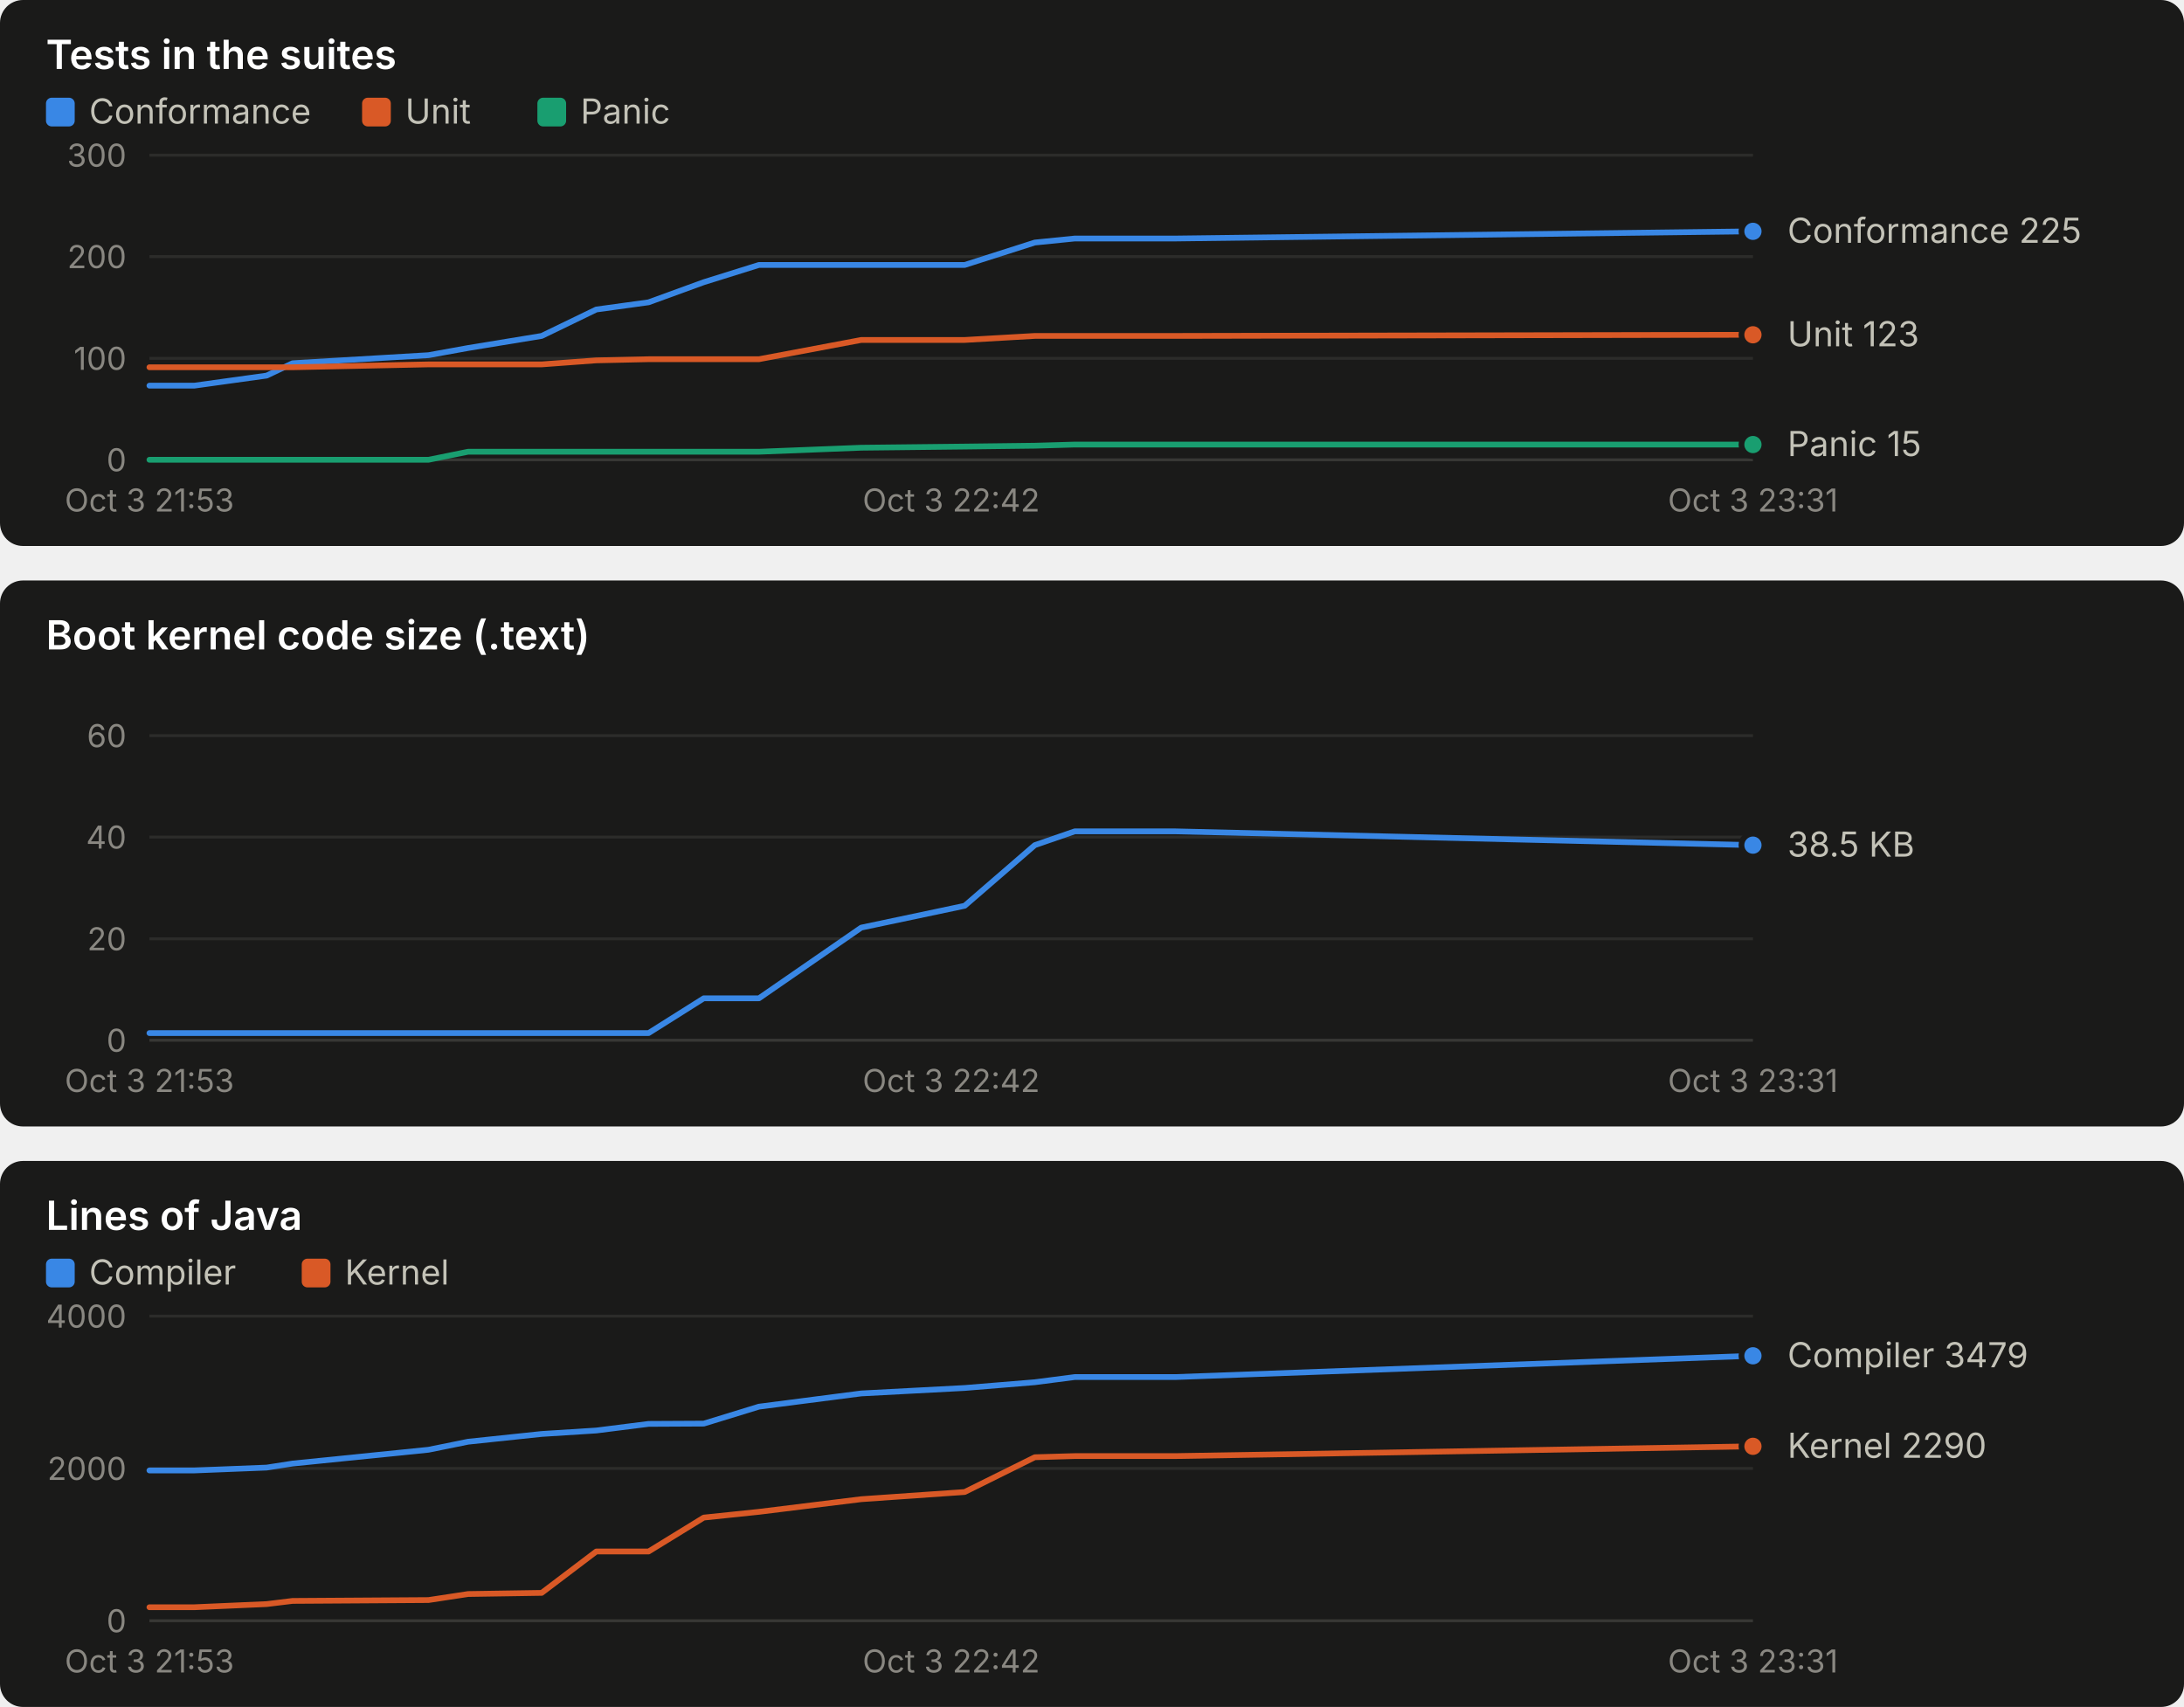
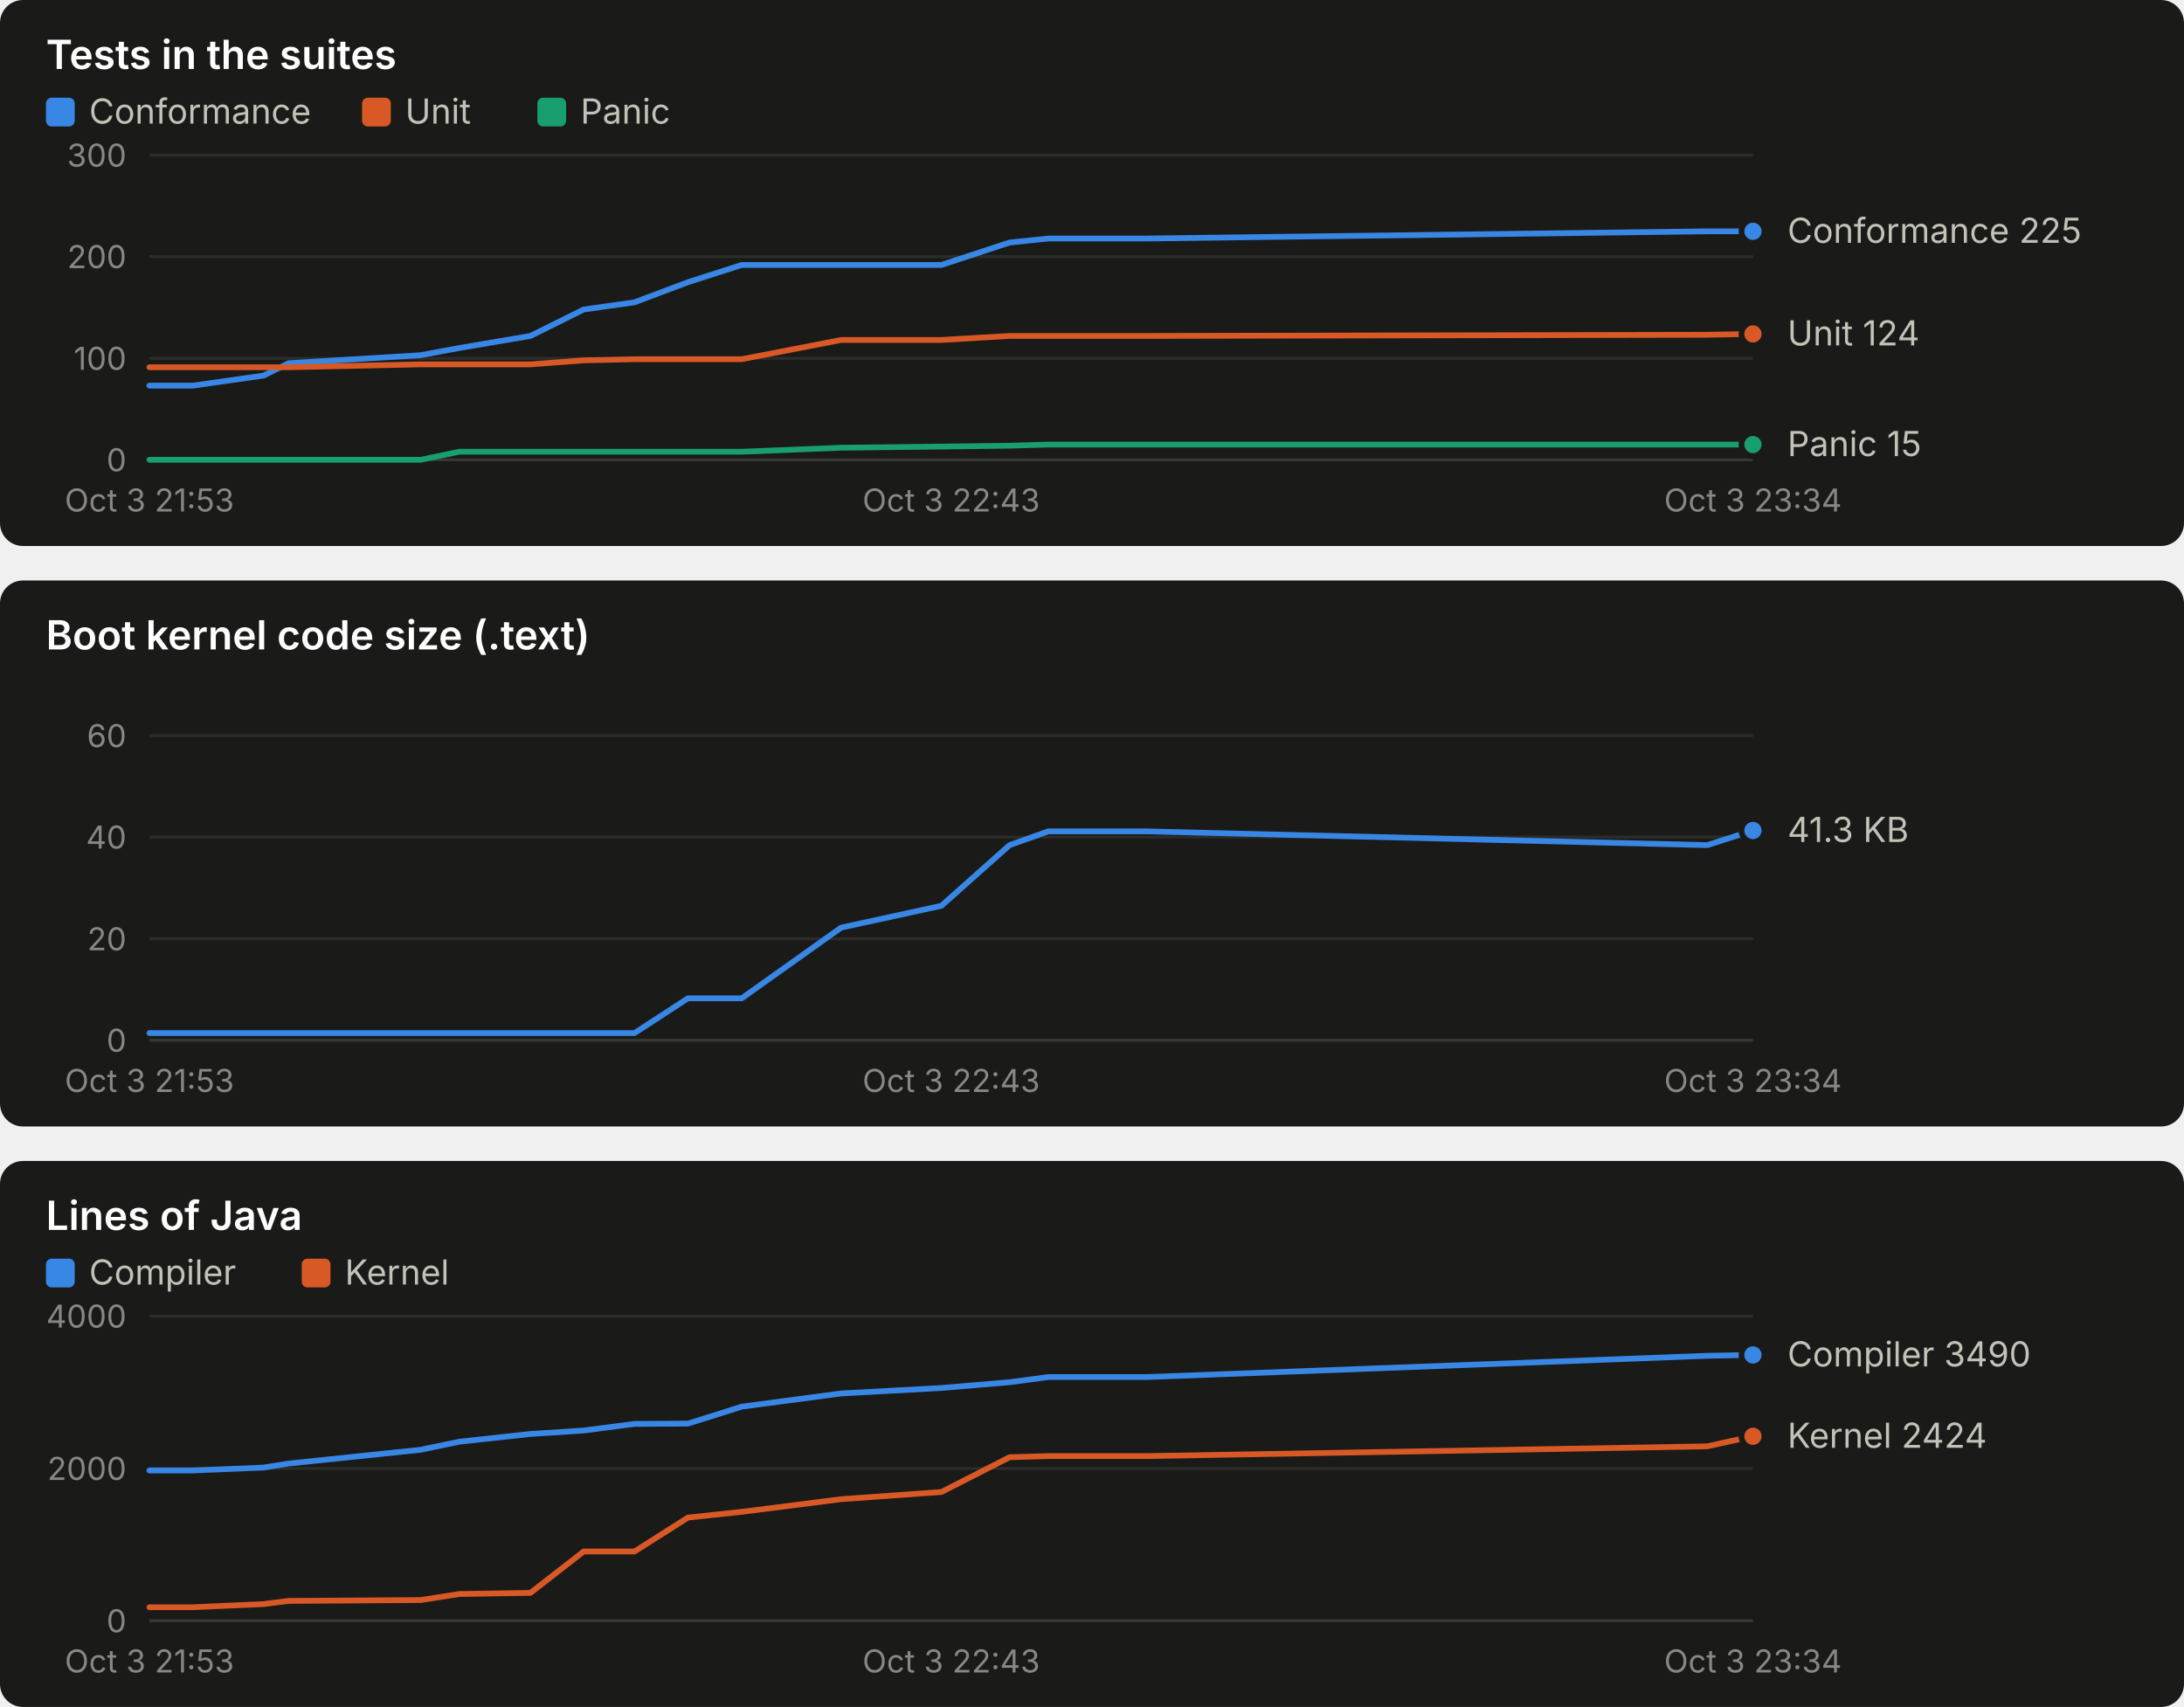
<svg xmlns="http://www.w3.org/2000/svg" width="760" height="594" viewBox="0 0 760 594" role="img" font-family="system-ui, -apple-system, 'Segoe UI', sans-serif">
  <rect x="0" y="0" width="760" height="190" rx="8" fill="#1a1a19" />
  <text x="16.0" y="24.0" fill="#ffffff" font-size="14" font-weight="600" text-anchor="start" style="font-variant-numeric: tabular-nums">Tests in the suites</text>
  <rect x="16" y="34" width="10" height="10" rx="2" fill="#3987e5" />
  <text x="31.0" y="43.0" fill="#c3c2b7" font-size="12" font-weight="400" text-anchor="start" style="font-variant-numeric: tabular-nums">Conformance</text>
  <rect x="126" y="34" width="10" height="10" rx="2" fill="#d95926" />
  <text x="141.0" y="43.0" fill="#c3c2b7" font-size="12" font-weight="400" text-anchor="start" style="font-variant-numeric: tabular-nums">Unit</text>
  <rect x="187" y="34" width="10" height="10" rx="2" fill="#199e70" />
  <text x="202.0" y="43.0" fill="#c3c2b7" font-size="12" font-weight="400" text-anchor="start" style="font-variant-numeric: tabular-nums">Panic</text>
  <line x1="52.0" x2="610.0" y1="160.0" y2="160.0" stroke="#383835" stroke-width="1" />
  <text x="44.0" y="164.0" fill="#898781" font-size="11" font-weight="400" text-anchor="end" style="font-variant-numeric: tabular-nums">0</text>
  <line x1="52.0" x2="610.0" y1="124.7" y2="124.7" stroke="#2c2c2a" stroke-width="1" />
  <text x="44.0" y="128.7" fill="#898781" font-size="11" font-weight="400" text-anchor="end" style="font-variant-numeric: tabular-nums">100</text>
  <line x1="52.0" x2="610.0" y1="89.3" y2="89.3" stroke="#2c2c2a" stroke-width="1" />
  <text x="44.0" y="93.3" fill="#898781" font-size="11" font-weight="400" text-anchor="end" style="font-variant-numeric: tabular-nums">200</text>
  <line x1="52.0" x2="610.0" y1="54.0" y2="54.0" stroke="#2c2c2a" stroke-width="1" />
  <text x="44.0" y="58.0" fill="#898781" font-size="11" font-weight="400" text-anchor="end" style="font-variant-numeric: tabular-nums">300</text>
  <text x="52.0" y="178.0" fill="#898781" font-size="11" font-weight="400" text-anchor="middle" style="font-variant-numeric: tabular-nums">Oct 3 21:53</text>
-   <text x="331.0" y="178.0" fill="#898781" font-size="11" font-weight="400" text-anchor="middle" style="font-variant-numeric: tabular-nums">Oct 3 22:42</text>
-   <text x="610.0" y="178.0" fill="#898781" font-size="11" font-weight="400" text-anchor="middle" style="font-variant-numeric: tabular-nums">Oct 3 23:31</text>
-   <polyline points="52.0,134.2 67.6,134.2 92.8,130.7 101.8,126.4 149.1,123.6 162.9,121.1 188.5,116.9 207.5,107.7 225.7,105.2 244.9,98.2 264.1,92.2 299.7,92.2 335.7,92.2 360.1,84.4 374.0,83.0 409.0,83.0 610.0,80.5" fill="none" stroke="#3987e5" stroke-width="2" stroke-linejoin="round" stroke-linecap="round" />
+   <text x="331.0" y="178.0" fill="#898781" font-size="11" font-weight="400" text-anchor="middle" style="font-variant-numeric: tabular-nums">Oct 3 22:43</text>
+   <text x="610.0" y="178.0" fill="#898781" font-size="11" font-weight="400" text-anchor="middle" style="font-variant-numeric: tabular-nums">Oct 3 23:34</text>
+   <polyline points="52.0,134.2 67.1,134.2 91.7,130.7 100.4,126.4 146.4,123.6 159.8,121.1 184.6,116.9 203.1,107.7 220.8,105.2 239.4,98.2 258.1,92.2 292.7,92.2 327.6,92.2 351.3,84.4 364.8,83.0 398.9,83.0 594.1,80.5 610.0,80.5" fill="none" stroke="#3987e5" stroke-width="2" stroke-linejoin="round" stroke-linecap="round" />
  <circle cx="610.0" cy="80.5" r="4" fill="#3987e5" stroke="#1a1a19" stroke-width="2" />
-   <polyline points="52.0,127.8 67.6,127.8 92.8,127.8 101.8,127.8 149.1,126.8 162.9,126.8 188.5,126.8 207.5,125.4 225.7,125.0 244.9,125.0 264.1,125.0 299.7,118.3 335.7,118.3 360.1,116.9 374.0,116.9 409.0,116.9 610.0,116.5" fill="none" stroke="#d95926" stroke-width="2" stroke-linejoin="round" stroke-linecap="round" />
-   <circle cx="610.0" cy="116.5" r="4" fill="#d95926" stroke="#1a1a19" stroke-width="2" />
-   <polyline points="52.0,160.0 67.6,160.0 92.8,160.0 101.8,160.0 149.1,160.0 162.9,157.2 188.5,157.2 207.5,157.2 225.7,157.2 244.9,157.2 264.1,157.2 299.7,155.8 335.7,155.4 360.1,155.1 374.0,154.7 409.0,154.7 610.0,154.7" fill="none" stroke="#199e70" stroke-width="2" stroke-linejoin="round" stroke-linecap="round" />
+   <polyline points="52.0,127.8 67.1,127.8 91.7,127.8 100.4,127.8 146.4,126.8 159.8,126.8 184.6,126.8 203.1,125.4 220.8,125.0 239.4,125.0 258.1,125.0 292.7,118.3 327.6,118.3 351.3,116.9 364.8,116.9 398.9,116.9 594.1,116.5 610.0,116.2" fill="none" stroke="#d95926" stroke-width="2" stroke-linejoin="round" stroke-linecap="round" />
+   <circle cx="610.0" cy="116.2" r="4" fill="#d95926" stroke="#1a1a19" stroke-width="2" />
+   <polyline points="52.0,160.0 67.1,160.0 91.7,160.0 100.4,160.0 146.4,160.0 159.8,157.2 184.6,157.2 203.1,157.2 220.8,157.2 239.4,157.2 258.1,157.2 292.7,155.8 327.6,155.4 351.3,155.1 364.8,154.7 398.9,154.7 594.1,154.7 610.0,154.7" fill="none" stroke="#199e70" stroke-width="2" stroke-linejoin="round" stroke-linecap="round" />
  <circle cx="610.0" cy="154.7" r="4" fill="#199e70" stroke="#1a1a19" stroke-width="2" />
  <text x="622.0" y="84.5" fill="#c3c2b7" font-size="12" font-weight="400" text-anchor="start" style="font-variant-numeric: tabular-nums">Conformance 225</text>
-   <text x="622.0" y="120.5" fill="#c3c2b7" font-size="12" font-weight="400" text-anchor="start" style="font-variant-numeric: tabular-nums">Unit 123</text>
+   <text x="622.0" y="120.2" fill="#c3c2b7" font-size="12" font-weight="400" text-anchor="start" style="font-variant-numeric: tabular-nums">Unit 124</text>
  <text x="622.0" y="158.7" fill="#c3c2b7" font-size="12" font-weight="400" text-anchor="start" style="font-variant-numeric: tabular-nums">Panic 15</text>
  <rect x="0" y="202" width="760" height="190" rx="8" fill="#1a1a19" />
  <text x="16.0" y="226.0" fill="#ffffff" font-size="14" font-weight="600" text-anchor="start" style="font-variant-numeric: tabular-nums">Boot kernel code size (.text)</text>
  <line x1="52.0" x2="610.0" y1="362.0" y2="362.0" stroke="#383835" stroke-width="1" />
  <text x="44.0" y="366.0" fill="#898781" font-size="11" font-weight="400" text-anchor="end" style="font-variant-numeric: tabular-nums">0</text>
  <line x1="52.0" x2="610.0" y1="326.7" y2="326.7" stroke="#2c2c2a" stroke-width="1" />
  <text x="44.0" y="330.7" fill="#898781" font-size="11" font-weight="400" text-anchor="end" style="font-variant-numeric: tabular-nums">20</text>
  <line x1="52.0" x2="610.0" y1="291.3" y2="291.3" stroke="#2c2c2a" stroke-width="1" />
  <text x="44.0" y="295.3" fill="#898781" font-size="11" font-weight="400" text-anchor="end" style="font-variant-numeric: tabular-nums">40</text>
  <line x1="52.0" x2="610.0" y1="256.0" y2="256.0" stroke="#2c2c2a" stroke-width="1" />
  <text x="44.0" y="260.0" fill="#898781" font-size="11" font-weight="400" text-anchor="end" style="font-variant-numeric: tabular-nums">60</text>
  <text x="52.0" y="380.0" fill="#898781" font-size="11" font-weight="400" text-anchor="middle" style="font-variant-numeric: tabular-nums">Oct 3 21:53</text>
-   <text x="331.0" y="380.0" fill="#898781" font-size="11" font-weight="400" text-anchor="middle" style="font-variant-numeric: tabular-nums">Oct 3 22:42</text>
-   <text x="610.0" y="380.0" fill="#898781" font-size="11" font-weight="400" text-anchor="middle" style="font-variant-numeric: tabular-nums">Oct 3 23:31</text>
-   <polyline points="52.0,359.5 67.6,359.5 92.8,359.5 101.8,359.5 149.1,359.5 162.9,359.5 188.5,359.5 207.5,359.5 225.7,359.5 244.9,347.4 264.1,347.4 299.7,322.8 335.7,315.2 360.1,294.1 374.0,289.3 409.0,289.3 610.0,294.1" fill="none" stroke="#3987e5" stroke-width="2" stroke-linejoin="round" stroke-linecap="round" />
-   <circle cx="610.0" cy="294.1" r="4" fill="#3987e5" stroke="#1a1a19" stroke-width="2" />
-   <text x="622.0" y="298.1" fill="#c3c2b7" font-size="12" font-weight="400" text-anchor="start" style="font-variant-numeric: tabular-nums">38.5 KB</text>
+   <text x="331.0" y="380.0" fill="#898781" font-size="11" font-weight="400" text-anchor="middle" style="font-variant-numeric: tabular-nums">Oct 3 22:43</text>
+   <text x="610.0" y="380.0" fill="#898781" font-size="11" font-weight="400" text-anchor="middle" style="font-variant-numeric: tabular-nums">Oct 3 23:34</text>
+   <polyline points="52.0,359.5 67.1,359.5 91.7,359.5 100.4,359.5 146.4,359.5 159.8,359.5 184.6,359.5 203.1,359.5 220.8,359.5 239.4,347.4 258.1,347.4 292.7,322.8 327.6,315.2 351.3,294.1 364.8,289.3 398.9,289.3 594.1,294.1 610.0,289.0" fill="none" stroke="#3987e5" stroke-width="2" stroke-linejoin="round" stroke-linecap="round" />
+   <circle cx="610.0" cy="289.0" r="4" fill="#3987e5" stroke="#1a1a19" stroke-width="2" />
+   <text x="622.0" y="293.0" fill="#c3c2b7" font-size="12" font-weight="400" text-anchor="start" style="font-variant-numeric: tabular-nums">41.3 KB</text>
  <rect x="0" y="404" width="760" height="190" rx="8" fill="#1a1a19" />
  <text x="16.0" y="428.0" fill="#ffffff" font-size="14" font-weight="600" text-anchor="start" style="font-variant-numeric: tabular-nums">Lines of Java</text>
  <rect x="16" y="438" width="10" height="10" rx="2" fill="#3987e5" />
  <text x="31.0" y="447.0" fill="#c3c2b7" font-size="12" font-weight="400" text-anchor="start" style="font-variant-numeric: tabular-nums">Compiler</text>
  <rect x="105" y="438" width="10" height="10" rx="2" fill="#d95926" />
  <text x="120.0" y="447.0" fill="#c3c2b7" font-size="12" font-weight="400" text-anchor="start" style="font-variant-numeric: tabular-nums">Kernel</text>
  <line x1="52.0" x2="610.0" y1="564.0" y2="564.0" stroke="#383835" stroke-width="1" />
  <text x="44.0" y="568.0" fill="#898781" font-size="11" font-weight="400" text-anchor="end" style="font-variant-numeric: tabular-nums">0</text>
  <line x1="52.0" x2="610.0" y1="511.0" y2="511.0" stroke="#2c2c2a" stroke-width="1" />
  <text x="44.0" y="515.0" fill="#898781" font-size="11" font-weight="400" text-anchor="end" style="font-variant-numeric: tabular-nums">2000</text>
  <line x1="52.0" x2="610.0" y1="458.0" y2="458.0" stroke="#2c2c2a" stroke-width="1" />
  <text x="44.0" y="462.0" fill="#898781" font-size="11" font-weight="400" text-anchor="end" style="font-variant-numeric: tabular-nums">4000</text>
  <text x="52.0" y="582.0" fill="#898781" font-size="11" font-weight="400" text-anchor="middle" style="font-variant-numeric: tabular-nums">Oct 3 21:53</text>
-   <text x="331.0" y="582.0" fill="#898781" font-size="11" font-weight="400" text-anchor="middle" style="font-variant-numeric: tabular-nums">Oct 3 22:42</text>
-   <text x="610.0" y="582.0" fill="#898781" font-size="11" font-weight="400" text-anchor="middle" style="font-variant-numeric: tabular-nums">Oct 3 23:31</text>
-   <polyline points="52.0,511.7 67.6,511.7 92.8,510.7 101.8,509.3 149.1,504.5 162.9,501.7 188.5,499.0 207.5,497.8 225.7,495.5 244.9,495.4 264.1,489.5 299.7,484.9 335.7,483.0 360.1,481.0 374.0,479.2 409.0,479.2 610.0,471.8" fill="none" stroke="#3987e5" stroke-width="2" stroke-linejoin="round" stroke-linecap="round" />
-   <circle cx="610.0" cy="471.8" r="4" fill="#3987e5" stroke="#1a1a19" stroke-width="2" />
-   <polyline points="52.0,559.3 67.6,559.3 92.8,558.2 101.8,557.1 149.1,556.8 162.9,554.7 188.5,554.3 207.5,539.9 225.7,539.9 244.9,528.1 264.1,526.1 299.7,521.7 335.7,519.2 360.1,507.1 374.0,506.7 409.0,506.7 610.0,503.3" fill="none" stroke="#d95926" stroke-width="2" stroke-linejoin="round" stroke-linecap="round" />
-   <circle cx="610.0" cy="503.3" r="4" fill="#d95926" stroke="#1a1a19" stroke-width="2" />
-   <text x="622.0" y="475.8" fill="#c3c2b7" font-size="12" font-weight="400" text-anchor="start" style="font-variant-numeric: tabular-nums">Compiler 3479</text>
-   <text x="622.0" y="507.3" fill="#c3c2b7" font-size="12" font-weight="400" text-anchor="start" style="font-variant-numeric: tabular-nums">Kernel 2290</text>
+   <text x="331.0" y="582.0" fill="#898781" font-size="11" font-weight="400" text-anchor="middle" style="font-variant-numeric: tabular-nums">Oct 3 22:43</text>
+   <text x="610.0" y="582.0" fill="#898781" font-size="11" font-weight="400" text-anchor="middle" style="font-variant-numeric: tabular-nums">Oct 3 23:34</text>
+   <polyline points="52.0,511.7 67.1,511.7 91.7,510.7 100.4,509.3 146.4,504.5 159.8,501.7 184.6,499.0 203.1,497.8 220.8,495.5 239.4,495.4 258.1,489.5 292.7,484.9 327.6,483.0 351.3,481.0 364.8,479.2 398.9,479.2 594.1,471.8 610.0,471.5" fill="none" stroke="#3987e5" stroke-width="2" stroke-linejoin="round" stroke-linecap="round" />
+   <circle cx="610.0" cy="471.5" r="4" fill="#3987e5" stroke="#1a1a19" stroke-width="2" />
+   <polyline points="52.0,559.3 67.1,559.3 91.7,558.2 100.4,557.1 146.4,556.8 159.8,554.7 184.6,554.3 203.1,539.9 220.8,539.9 239.4,528.1 258.1,526.1 292.7,521.7 327.6,519.2 351.3,507.1 364.8,506.7 398.9,506.7 594.1,503.3 610.0,499.8" fill="none" stroke="#d95926" stroke-width="2" stroke-linejoin="round" stroke-linecap="round" />
+   <circle cx="610.0" cy="499.8" r="4" fill="#d95926" stroke="#1a1a19" stroke-width="2" />
+   <text x="622.0" y="475.5" fill="#c3c2b7" font-size="12" font-weight="400" text-anchor="start" style="font-variant-numeric: tabular-nums">Compiler 3490</text>
+   <text x="622.0" y="503.8" fill="#c3c2b7" font-size="12" font-weight="400" text-anchor="start" style="font-variant-numeric: tabular-nums">Kernel 2424</text>
</svg>
